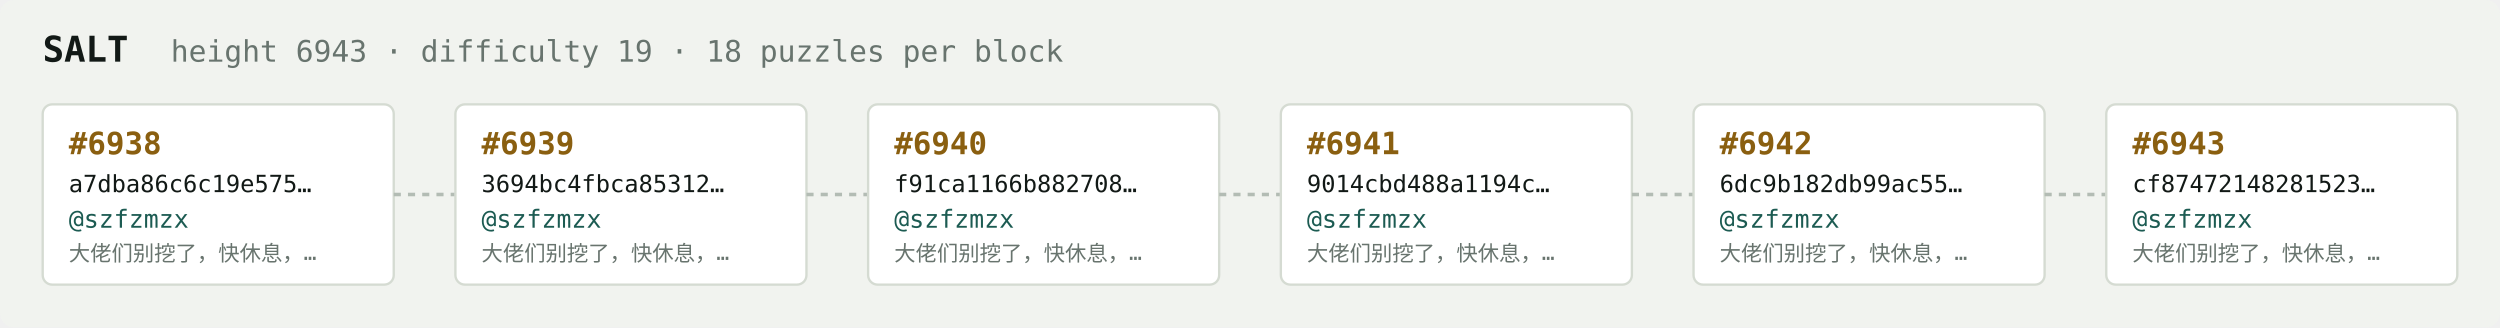
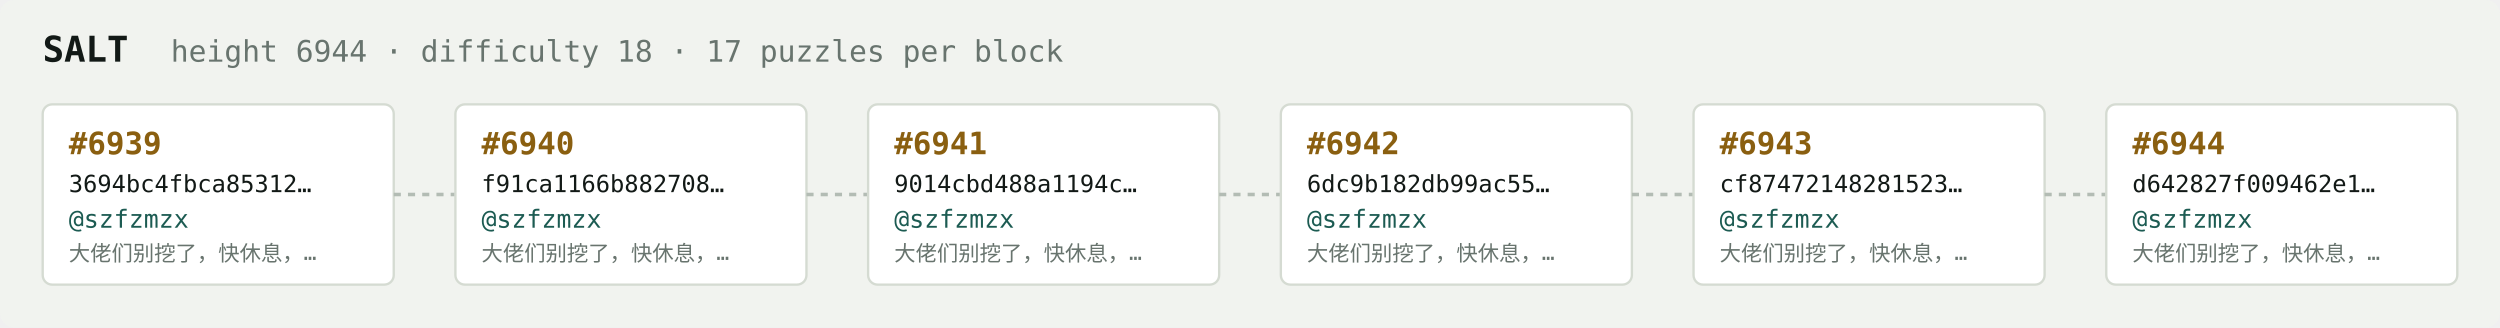
<svg xmlns="http://www.w3.org/2000/svg" width="1054" height="138" viewBox="0 0 1054 138" font-family="ui-monospace,SFMono-Regular,Menlo,monospace">
  <rect fill="#f1f3ef" width="1054" height="138" rx="6" />
  <text x="18" y="26" fill="#121916" font-size="15" font-weight="700">SALT</text>
-   <text x="72" y="26" fill="#68746e" font-size="12.5">height 6943 · difficulty 19 · 18 puzzles per block</text>
+   <text x="72" y="26" fill="#68746e" font-size="12.5">height 6944 · difficulty 18 · 17 puzzles per block</text>
  <rect x="18" y="44" width="148" height="76" rx="4" fill="#ffffff" stroke="#d5dbd2" stroke-width="1" />
-   <text x="29" y="65" fill="#8a5f10" font-size="13" font-weight="700">#6938</text>
-   <text x="29" y="81" fill="#121916" font-size="10">a7dba86c6c19e575…</text>
+   <text x="29" y="65" fill="#8a5f10" font-size="13" font-weight="700">#6939</text>
+   <text x="29" y="81" fill="#121916" font-size="10">3694bc4fbca85312…</text>
  <text x="29" y="96" fill="#1c5b52" font-size="10.5">@szfzmzx</text>
  <text x="29" y="110" fill="#68746e" font-size="9">大佬们别挖了，快休息，…</text>
  <line x1="166" y1="82.0" x2="192" y2="82.0" stroke="#b3bcb4" stroke-width="1.5" stroke-dasharray="3 3" />
  <rect x="192" y="44" width="148" height="76" rx="4" fill="#ffffff" stroke="#d5dbd2" stroke-width="1" />
-   <text x="203" y="65" fill="#8a5f10" font-size="13" font-weight="700">#6939</text>
-   <text x="203" y="81" fill="#121916" font-size="10">3694bc4fbca85312…</text>
+   <text x="203" y="65" fill="#8a5f10" font-size="13" font-weight="700">#6940</text>
+   <text x="203" y="81" fill="#121916" font-size="10">f91ca1166b882708…</text>
  <text x="203" y="96" fill="#1c5b52" font-size="10.5">@szfzmzx</text>
  <text x="203" y="110" fill="#68746e" font-size="9">大佬们别挖了，快休息，…</text>
  <line x1="340" y1="82.0" x2="366" y2="82.0" stroke="#b3bcb4" stroke-width="1.5" stroke-dasharray="3 3" />
  <rect x="366" y="44" width="148" height="76" rx="4" fill="#ffffff" stroke="#d5dbd2" stroke-width="1" />
-   <text x="377" y="65" fill="#8a5f10" font-size="13" font-weight="700">#6940</text>
-   <text x="377" y="81" fill="#121916" font-size="10">f91ca1166b882708…</text>
+   <text x="377" y="65" fill="#8a5f10" font-size="13" font-weight="700">#6941</text>
+   <text x="377" y="81" fill="#121916" font-size="10">9014cbd488a1194c…</text>
  <text x="377" y="96" fill="#1c5b52" font-size="10.5">@szfzmzx</text>
  <text x="377" y="110" fill="#68746e" font-size="9">大佬们别挖了，快休息，…</text>
  <line x1="514" y1="82.0" x2="540" y2="82.0" stroke="#b3bcb4" stroke-width="1.5" stroke-dasharray="3 3" />
  <rect x="540" y="44" width="148" height="76" rx="4" fill="#ffffff" stroke="#d5dbd2" stroke-width="1" />
-   <text x="551" y="65" fill="#8a5f10" font-size="13" font-weight="700">#6941</text>
-   <text x="551" y="81" fill="#121916" font-size="10">9014cbd488a1194c…</text>
+   <text x="551" y="65" fill="#8a5f10" font-size="13" font-weight="700">#6942</text>
+   <text x="551" y="81" fill="#121916" font-size="10">6dc9b182db99ac55…</text>
  <text x="551" y="96" fill="#1c5b52" font-size="10.5">@szfzmzx</text>
  <text x="551" y="110" fill="#68746e" font-size="9">大佬们别挖了，快休息，…</text>
  <line x1="688" y1="82.0" x2="714" y2="82.0" stroke="#b3bcb4" stroke-width="1.5" stroke-dasharray="3 3" />
  <rect x="714" y="44" width="148" height="76" rx="4" fill="#ffffff" stroke="#d5dbd2" stroke-width="1" />
-   <text x="725" y="65" fill="#8a5f10" font-size="13" font-weight="700">#6942</text>
-   <text x="725" y="81" fill="#121916" font-size="10">6dc9b182db99ac55…</text>
+   <text x="725" y="65" fill="#8a5f10" font-size="13" font-weight="700">#6943</text>
+   <text x="725" y="81" fill="#121916" font-size="10">cf87472148281523…</text>
  <text x="725" y="96" fill="#1c5b52" font-size="10.5">@szfzmzx</text>
  <text x="725" y="110" fill="#68746e" font-size="9">大佬们别挖了，快休息，…</text>
  <line x1="862" y1="82.0" x2="888" y2="82.0" stroke="#b3bcb4" stroke-width="1.5" stroke-dasharray="3 3" />
  <rect x="888" y="44" width="148" height="76" rx="4" fill="#ffffff" stroke="#d5dbd2" stroke-width="1" />
-   <text x="899" y="65" fill="#8a5f10" font-size="13" font-weight="700">#6943</text>
-   <text x="899" y="81" fill="#121916" font-size="10">cf87472148281523…</text>
+   <text x="899" y="65" fill="#8a5f10" font-size="13" font-weight="700">#6944</text>
+   <text x="899" y="81" fill="#121916" font-size="10">d642827f009462e1…</text>
  <text x="899" y="96" fill="#1c5b52" font-size="10.5">@szfzmzx</text>
  <text x="899" y="110" fill="#68746e" font-size="9">大佬们别挖了，快休息，…</text>
</svg>
